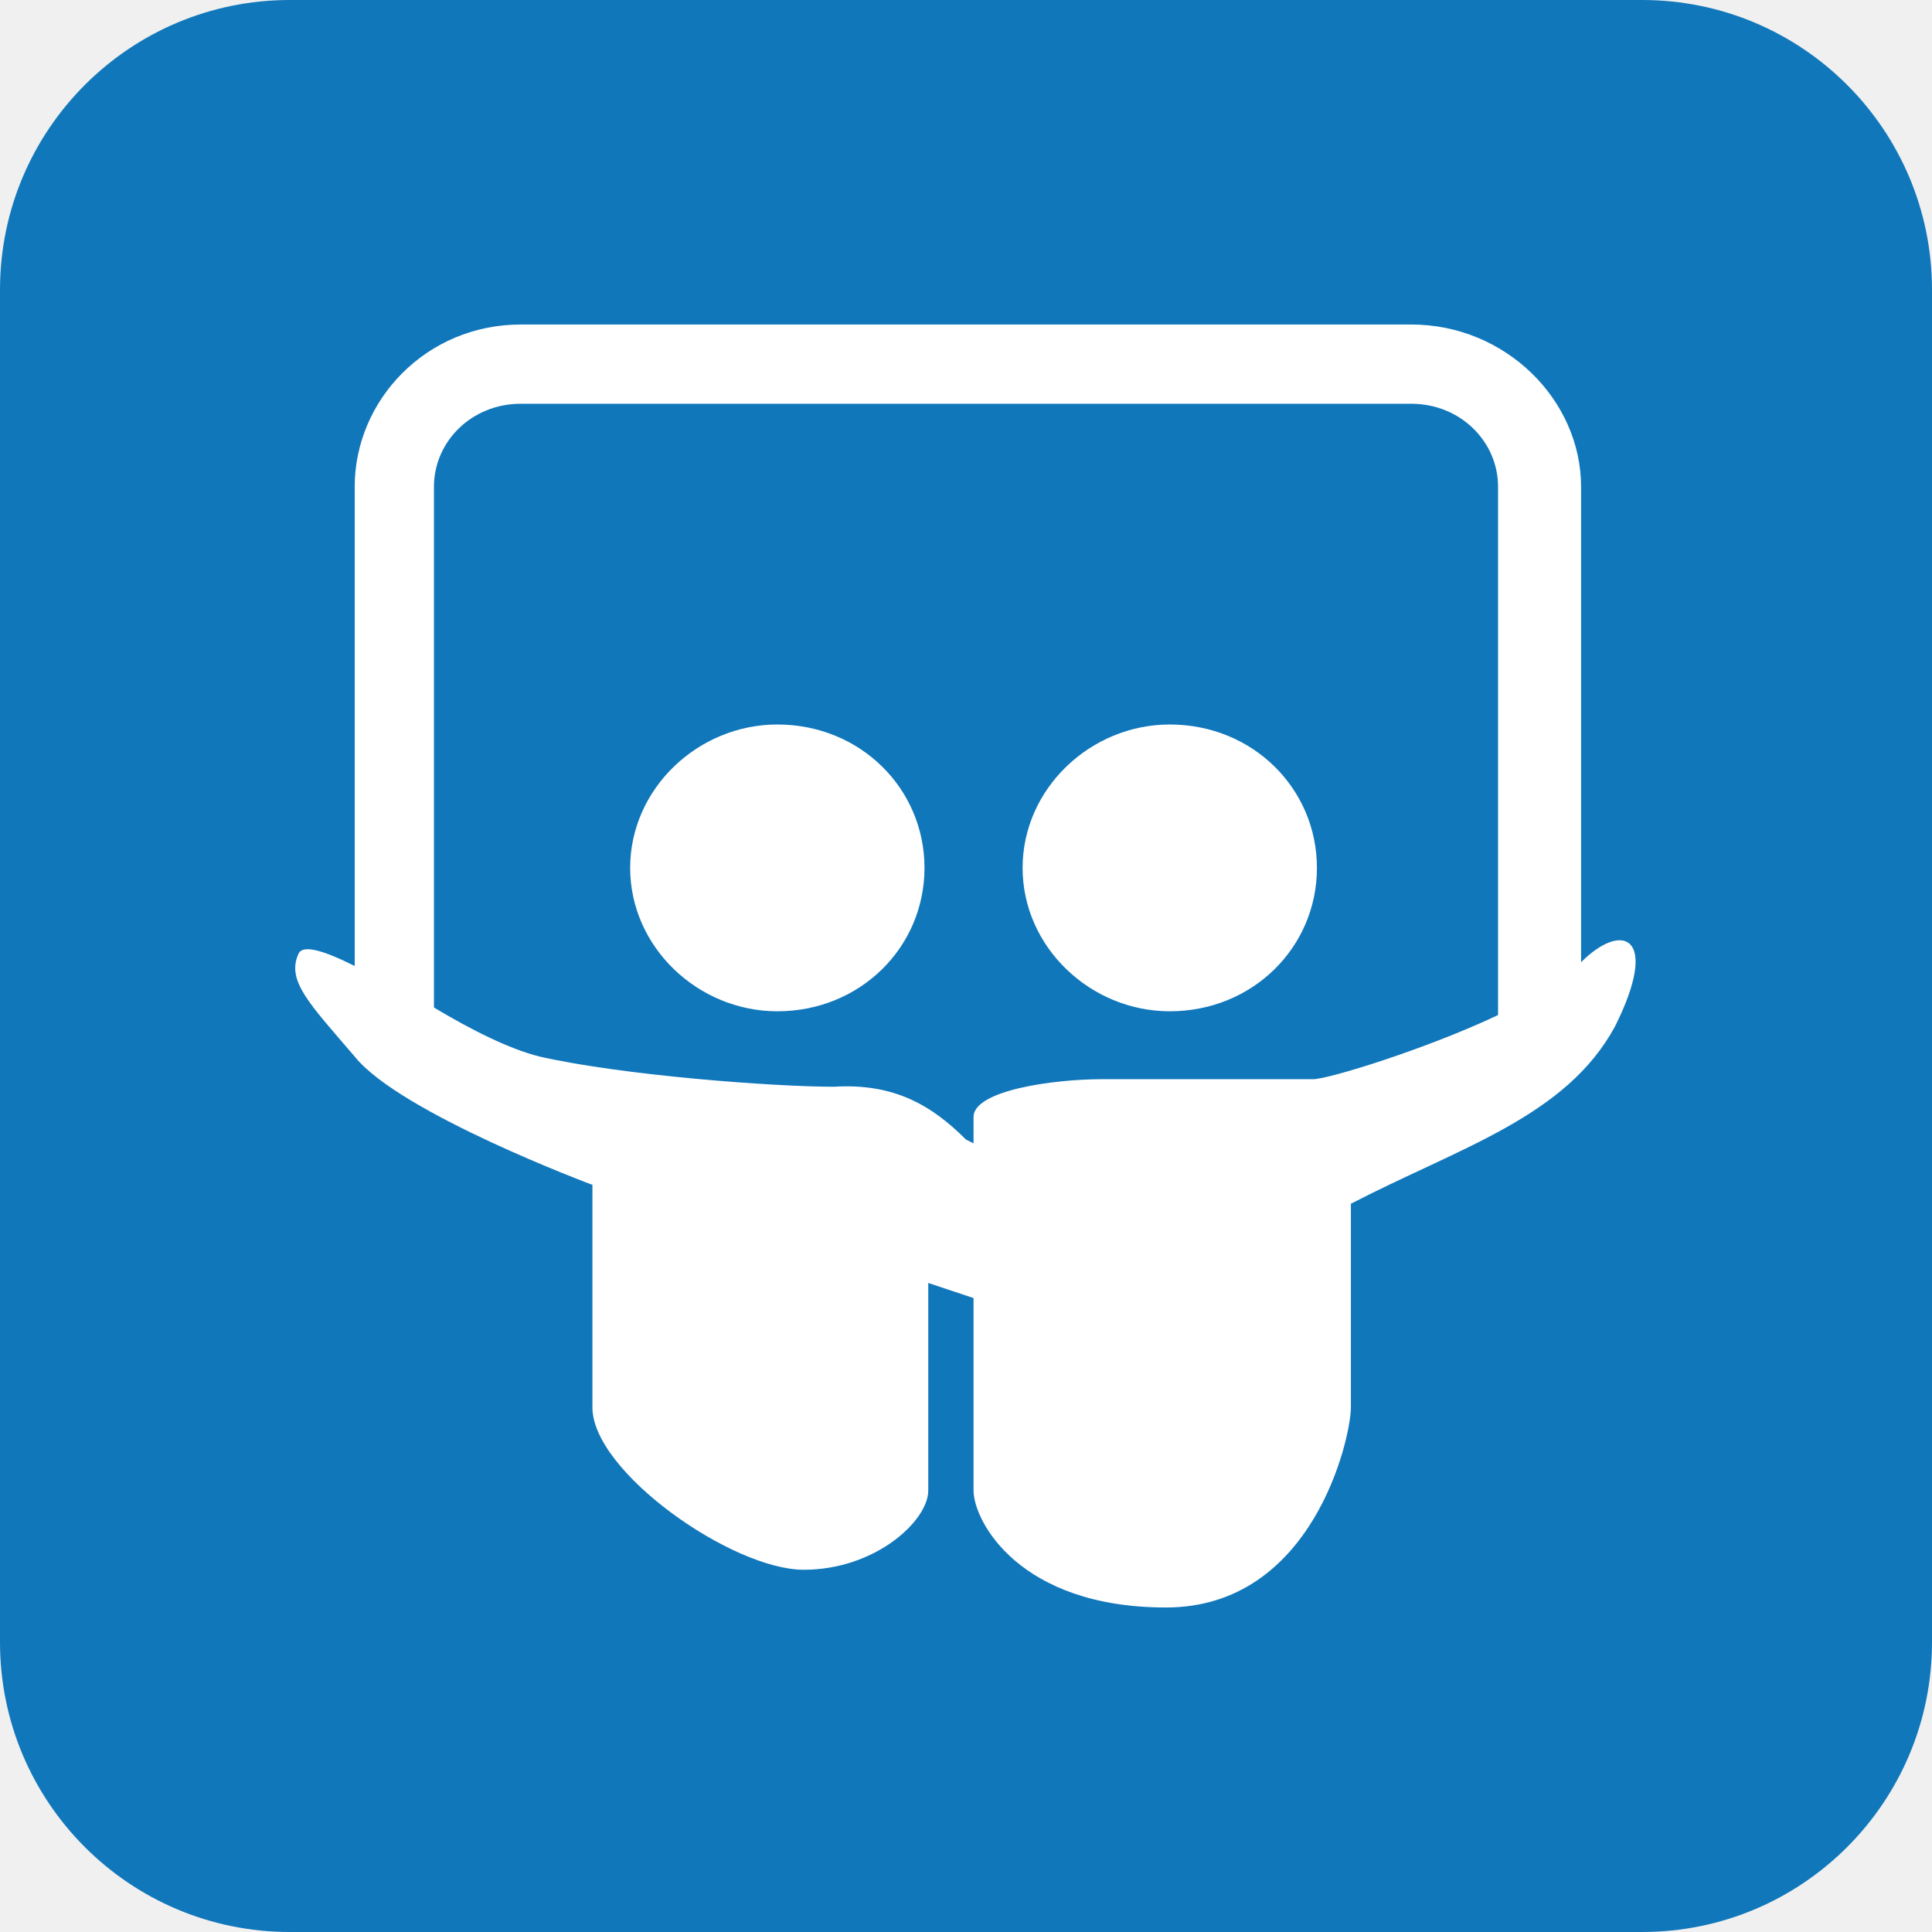
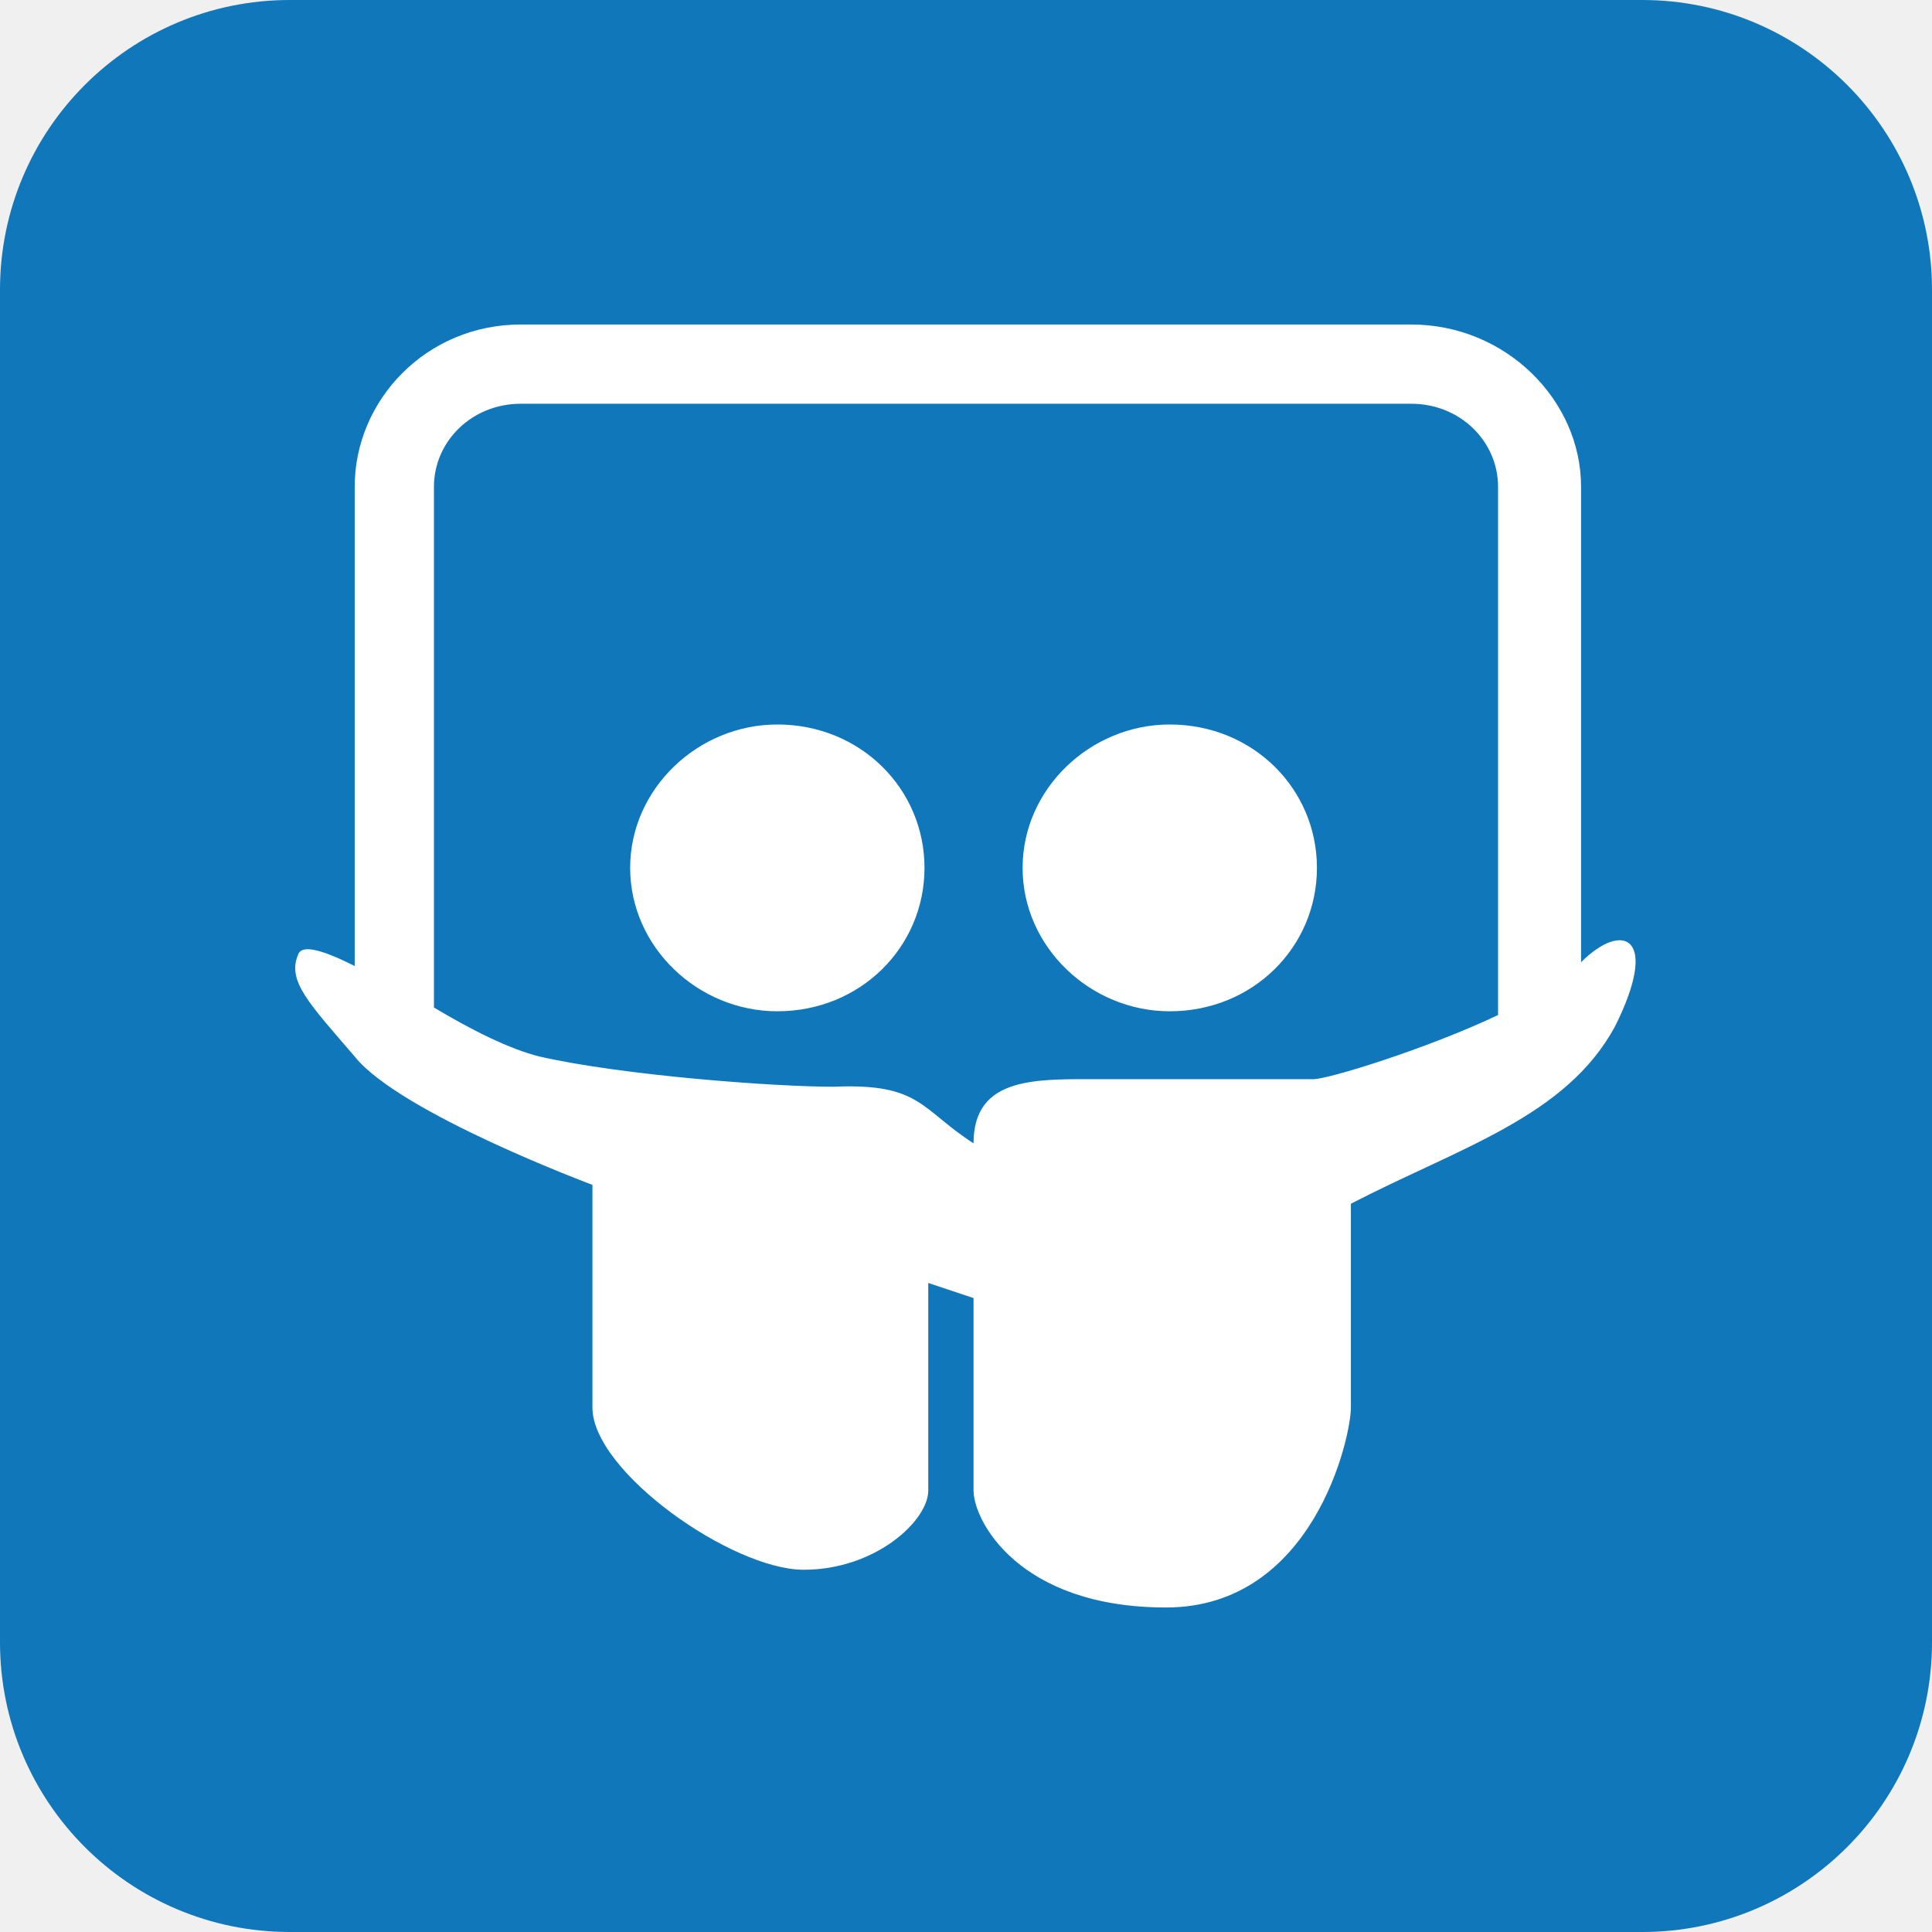
<svg xmlns="http://www.w3.org/2000/svg" aria-label="SlideShare" role="img" viewBox="0 0 512 512">
  <rect width="512" height="512" rx="15%" fill="#17B" />
-   <path fill="#fff" d="M138 86c-25 0-44 20-44 43v127c-8-4-14-6-15-3-3 7 3 13 15 27 12 15 63 34 63 34v59c0 17 37 43 56 43s33-13 33-21v-55l12 4v51c0 8 12 31 51 31s49-45 49-53v-54c29-15 57-23 70-47 12-24 2-28-9-17V129c0-23-20-43-45-43H138zm0 21h236c13 0 23 10 23 22v140c-19 9-45 17-49 17h-56c-13 0-34 3-34 10v7l-2-1c-9-9-19-15-35-14-16 0-56-3-78-8-8-2-18-7-28-13V129c0-12 10-22 23-22zm68 85c-21 0-39 17-39 38s18 38 39 38c22 0 39-17 39-38s-17-38-39-38zm104 0c-21 0-39 17-39 38s18 38 39 38c22 0 39-17 39-38s-17-38-39-38z" />
+   <path fill="#fff" d="M138 86c-25 0-44 20-44 43v127c-8-4-14-6-15-3-3 7 3 13 15 27 12 15 63 34 63 34v59c0 17 37 43 56 43s33-13 33-21v-55l12 4v51c0 8 12 31 51 31s49-45 49-53v-54c29-15 57-23 70-47 12-24 2-28-9-17V129c0-23-20-43-45-43zm0 21h236c13 0 23 10 23 22v140c-19 9-45 17-49 17h-56c-17 0-34-1-34 17-14-9-14-16-37-15-16 0-56-3-78-8-8-2-18-7-28-13V129c0-12 10-22 23-22zm68 85c-21 0-39 17-39 38s18 38 39 38c22 0 39-17 39-38s-17-38-39-38zm104 0c-21 0-39 17-39 38s18 38 39 38c22 0 39-17 39-38s-17-38-39-38z" />
</svg>
